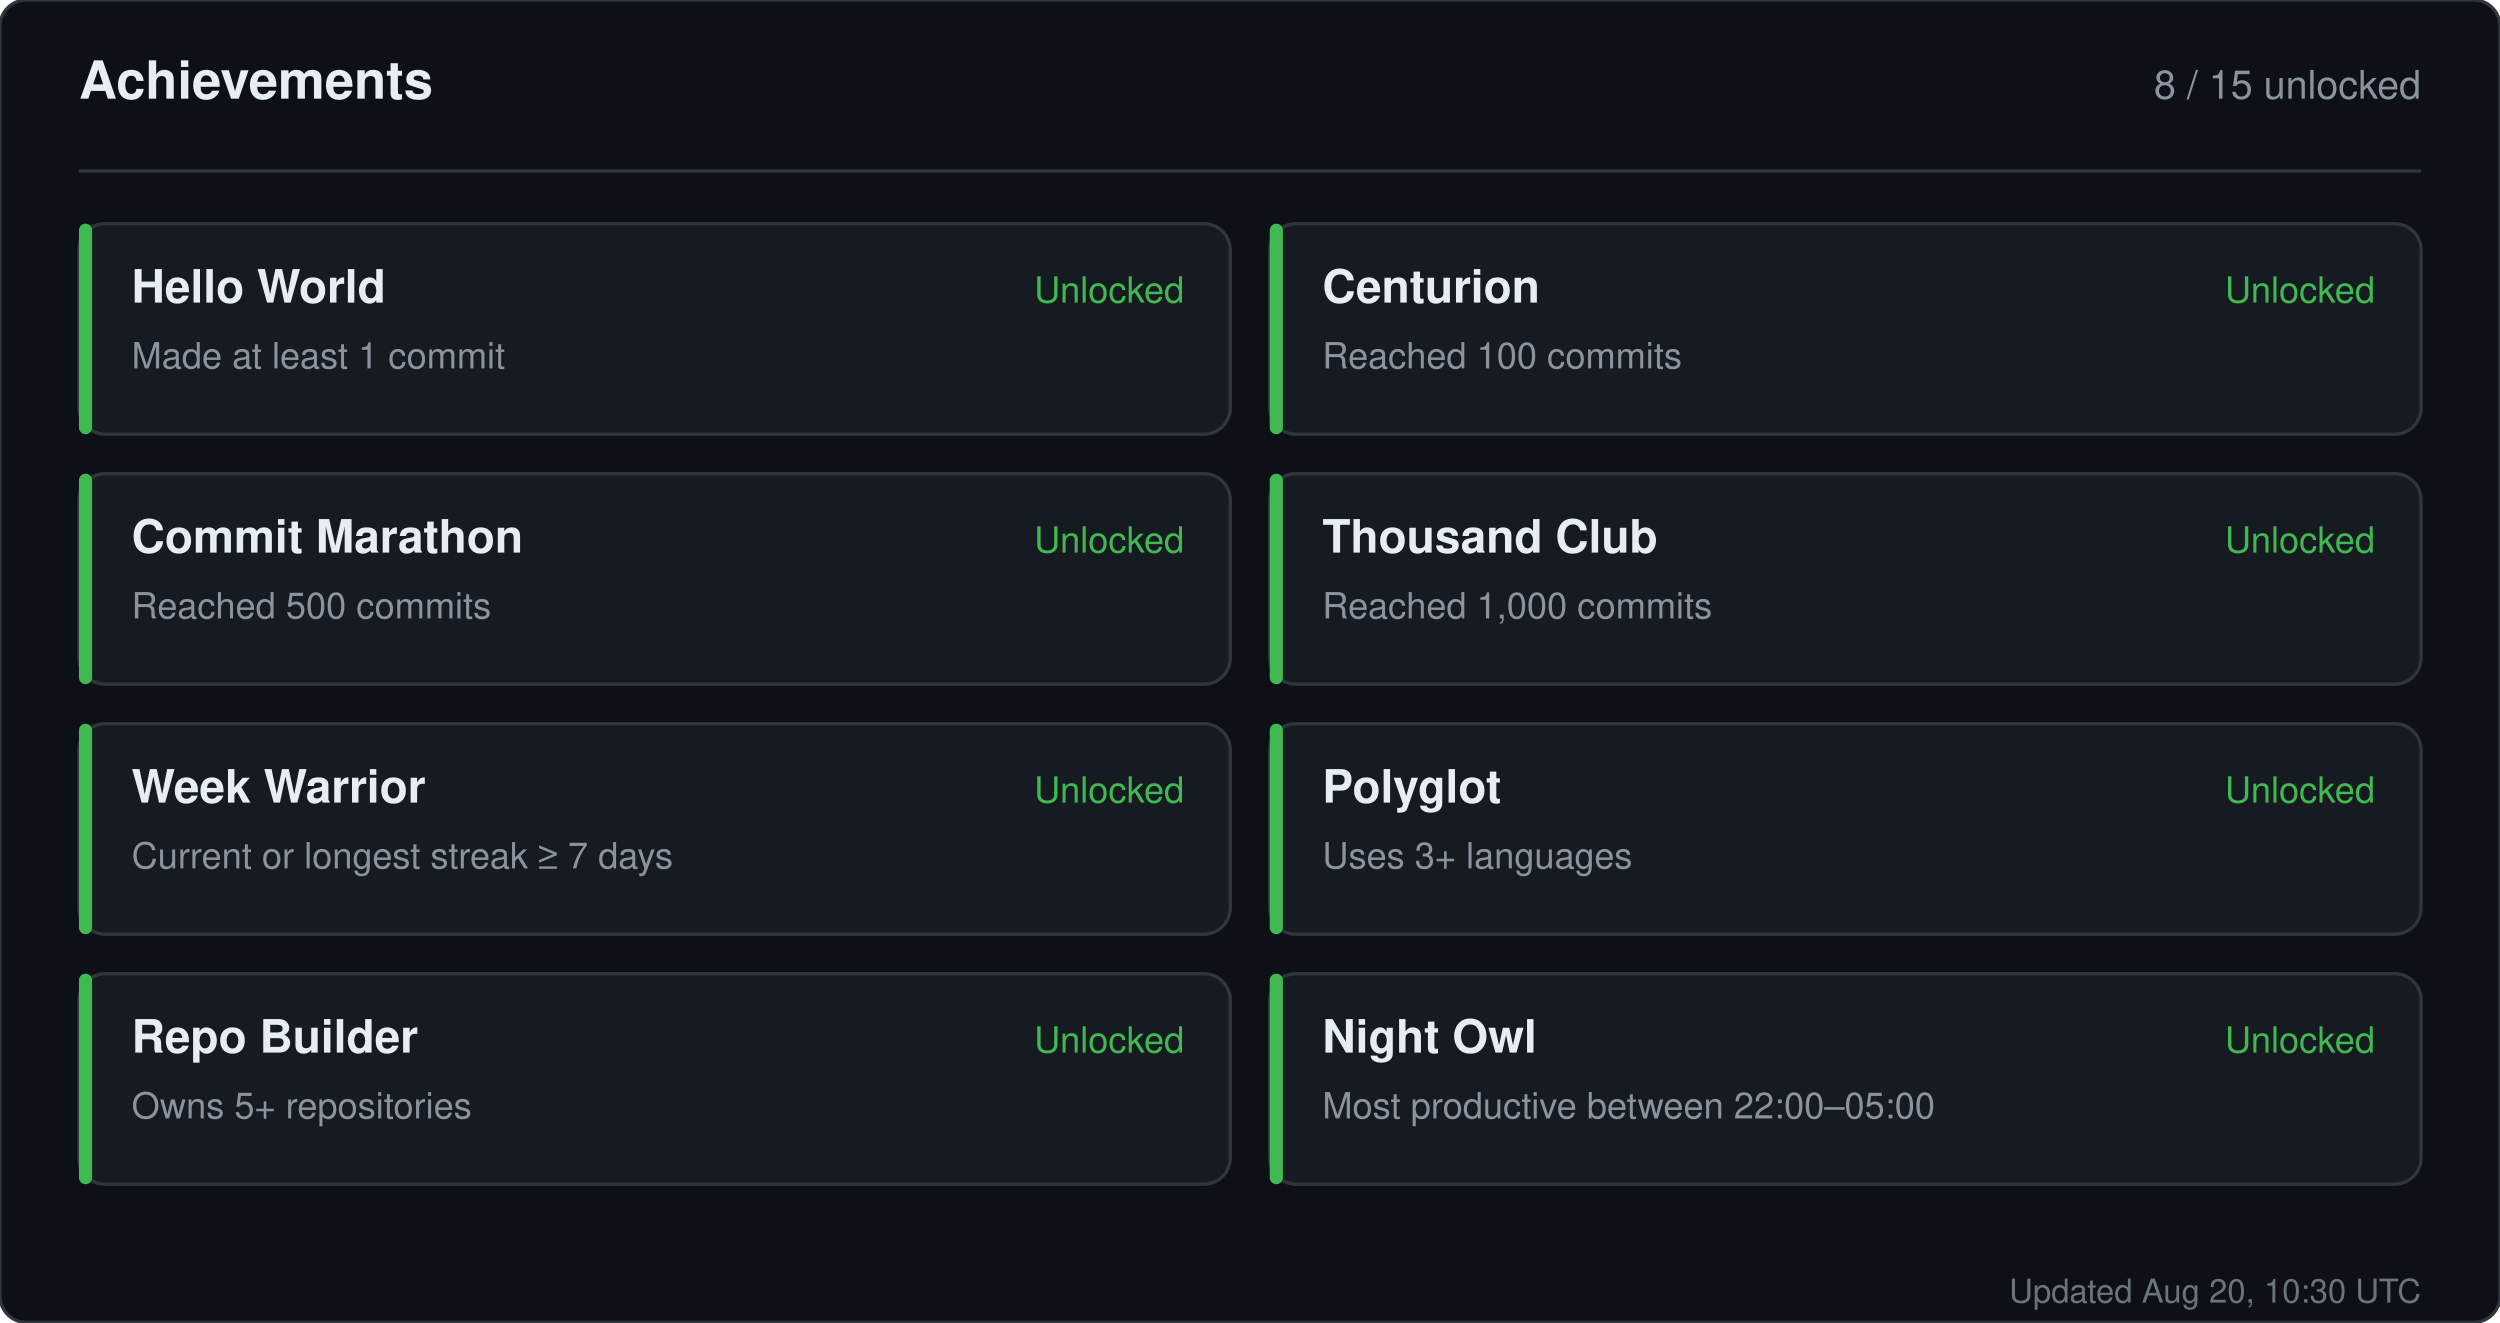
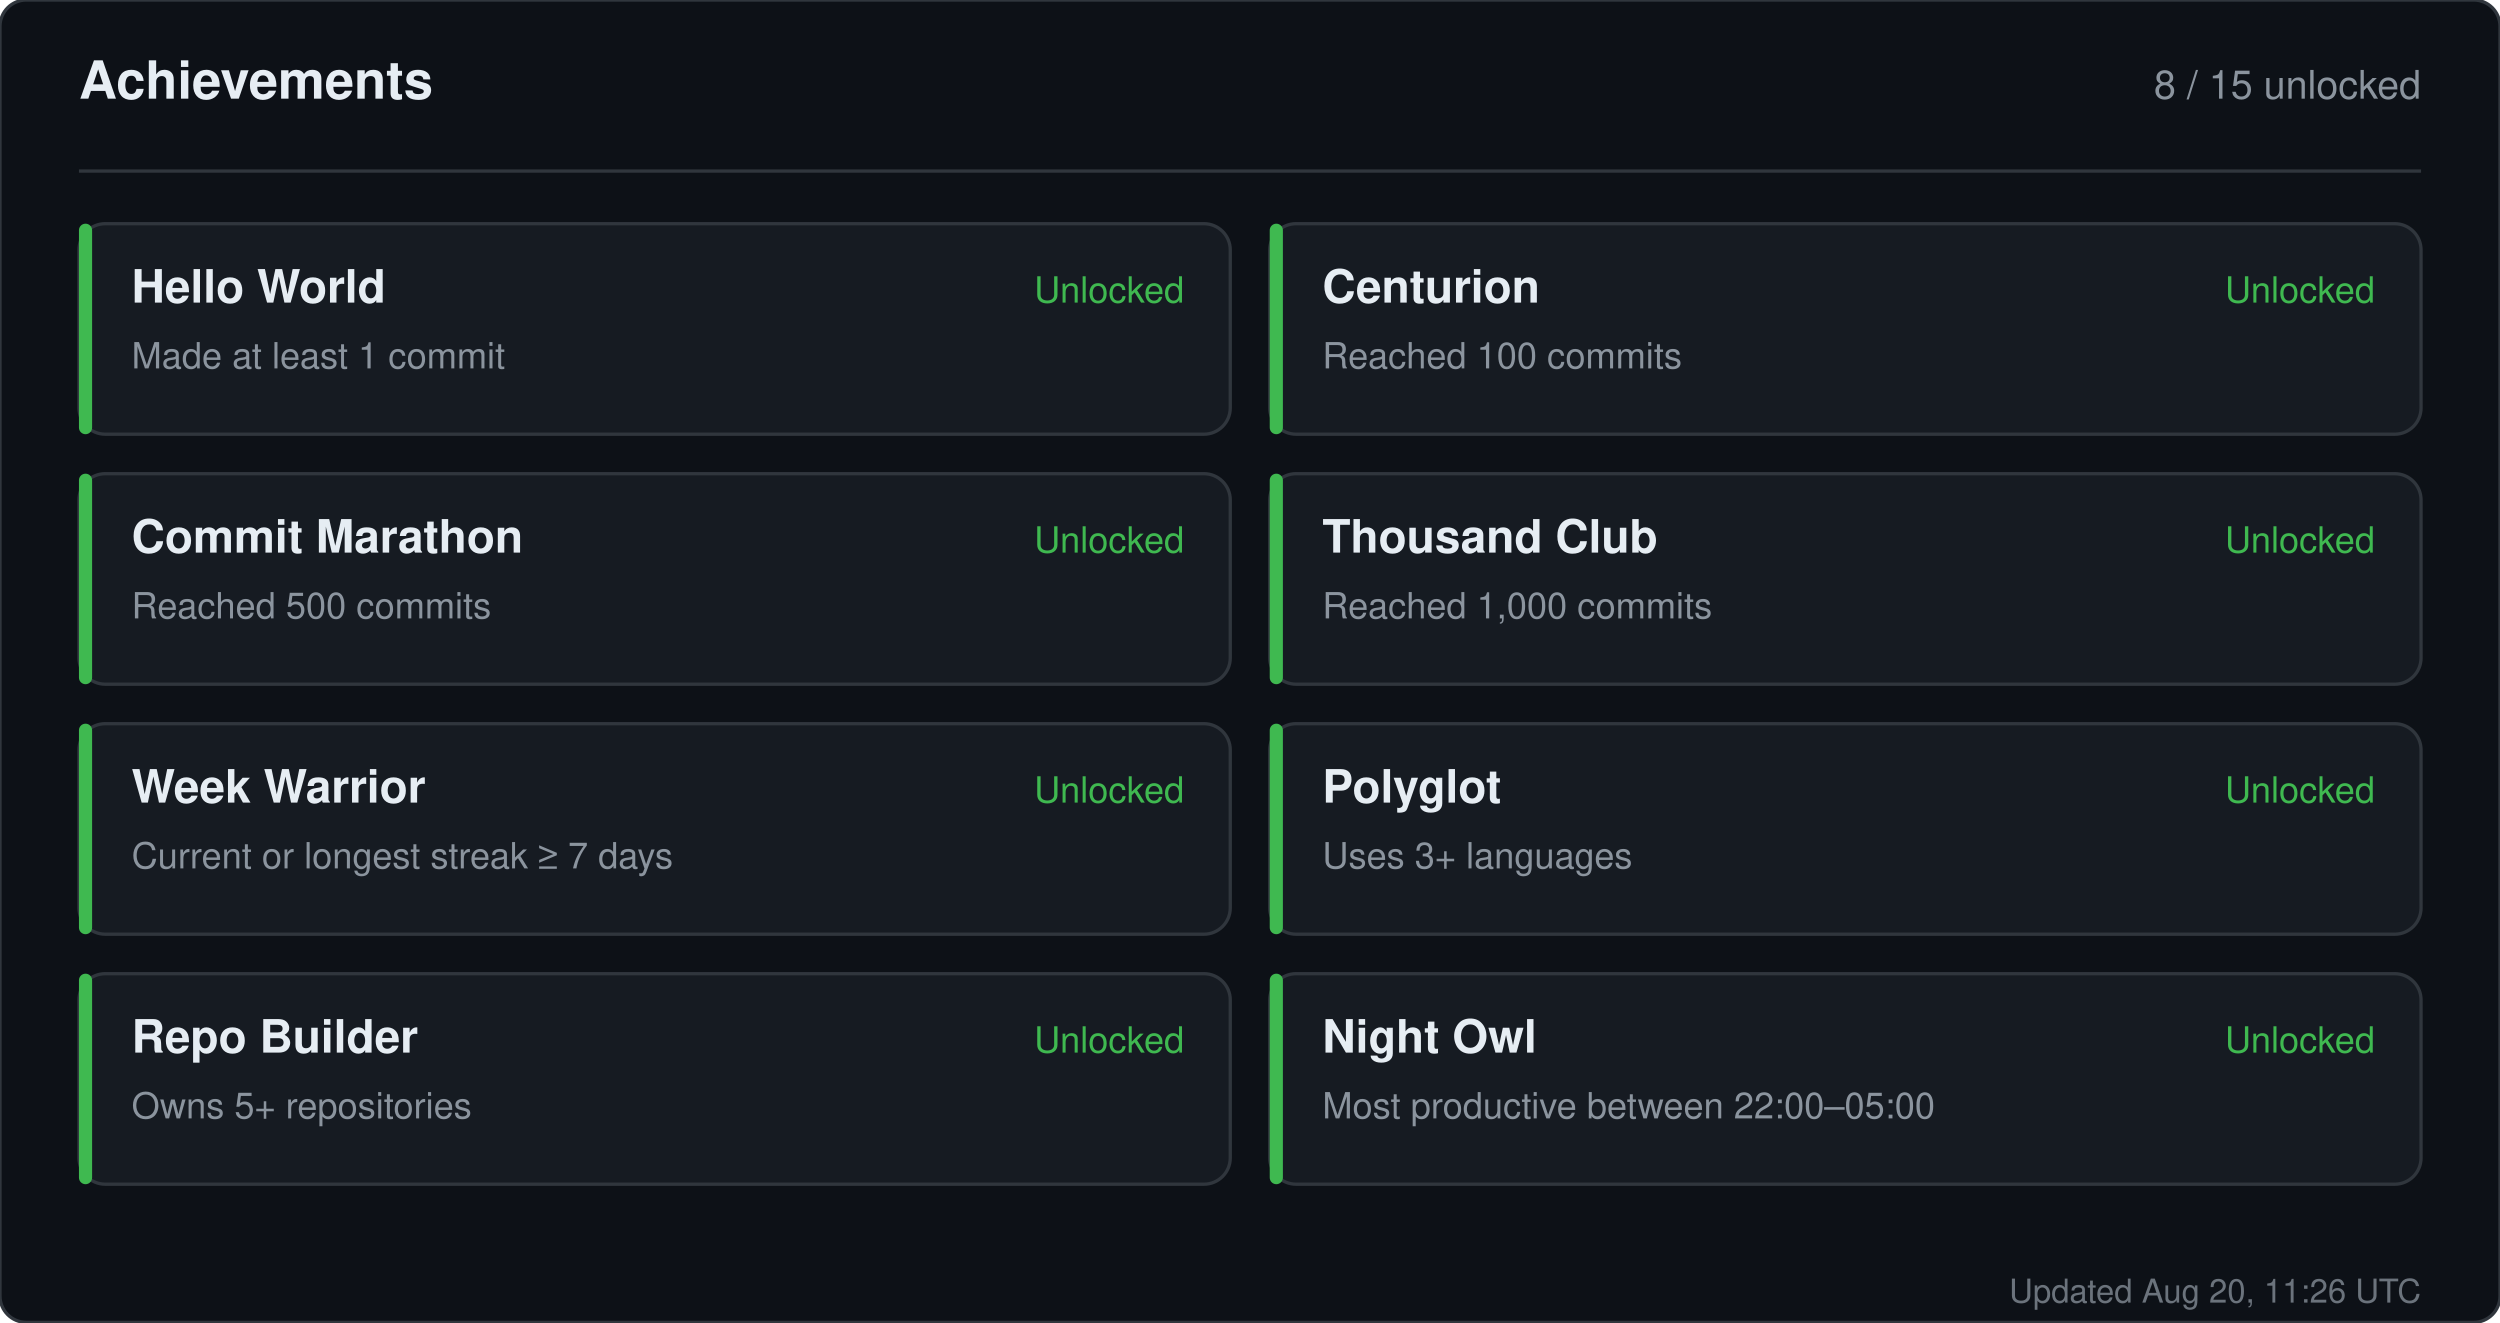
<svg xmlns="http://www.w3.org/2000/svg" width="760" height="402" viewBox="0 0 760 402" role="img" aria-label="Achievements for sandiirawan12">
  <rect width="760" height="402" rx="8" fill="#0d1117" stroke="#30363d" />
  <g font-family="-apple-system, BlinkMacSystemFont, Segoe UI, Helvetica, Arial, sans-serif">
    <text x="24" y="30" fill="#e6edf3" font-size="16" font-weight="700">Achievements</text>
    <text x="736" y="30" fill="#8b949e" font-size="12" text-anchor="end">8 / 15 unlocked</text>
    <line x1="24" y1="52" x2="736" y2="52" stroke="#30363d" />
    <rect x="24" y="68" width="350" height="64" rx="8" fill="#161b22" stroke="#30363d" />
    <rect x="24" y="68" width="4" height="64" rx="2" fill="#3fb950" />
    <text x="40" y="92" fill="#e6edf3" font-size="14" font-weight="700">Hello World</text>
    <text x="40" y="112" fill="#8b949e" font-size="11">Made at least 1 commit</text>
    <text x="360" y="92" fill="#3fb950" font-size="11" text-anchor="end">Unlocked</text>
    <rect x="386" y="68" width="350" height="64" rx="8" fill="#161b22" stroke="#30363d" />
    <rect x="386" y="68" width="4" height="64" rx="2" fill="#3fb950" />
    <text x="402" y="92" fill="#e6edf3" font-size="14" font-weight="700">Centurion</text>
    <text x="402" y="112" fill="#8b949e" font-size="11">Reached 100 commits</text>
    <text x="722" y="92" fill="#3fb950" font-size="11" text-anchor="end">Unlocked</text>
    <rect x="24" y="144" width="350" height="64" rx="8" fill="#161b22" stroke="#30363d" />
    <rect x="24" y="144" width="4" height="64" rx="2" fill="#3fb950" />
    <text x="40" y="168" fill="#e6edf3" font-size="14" font-weight="700">Commit Marathon</text>
    <text x="40" y="188" fill="#8b949e" font-size="11">Reached 500 commits</text>
    <text x="360" y="168" fill="#3fb950" font-size="11" text-anchor="end">Unlocked</text>
    <rect x="386" y="144" width="350" height="64" rx="8" fill="#161b22" stroke="#30363d" />
    <rect x="386" y="144" width="4" height="64" rx="2" fill="#3fb950" />
    <text x="402" y="168" fill="#e6edf3" font-size="14" font-weight="700">Thousand Club</text>
    <text x="402" y="188" fill="#8b949e" font-size="11">Reached 1,000 commits</text>
    <text x="722" y="168" fill="#3fb950" font-size="11" text-anchor="end">Unlocked</text>
    <rect x="24" y="220" width="350" height="64" rx="8" fill="#161b22" stroke="#30363d" />
    <rect x="24" y="220" width="4" height="64" rx="2" fill="#3fb950" />
    <text x="40" y="244" fill="#e6edf3" font-size="14" font-weight="700">Week Warrior</text>
    <text x="40" y="264" fill="#8b949e" font-size="11">Current or longest streak ≥ 7 days</text>
    <text x="360" y="244" fill="#3fb950" font-size="11" text-anchor="end">Unlocked</text>
    <rect x="386" y="220" width="350" height="64" rx="8" fill="#161b22" stroke="#30363d" />
    <rect x="386" y="220" width="4" height="64" rx="2" fill="#3fb950" />
    <text x="402" y="244" fill="#e6edf3" font-size="14" font-weight="700">Polyglot</text>
    <text x="402" y="264" fill="#8b949e" font-size="11">Uses 3+ languages</text>
    <text x="722" y="244" fill="#3fb950" font-size="11" text-anchor="end">Unlocked</text>
    <rect x="24" y="296" width="350" height="64" rx="8" fill="#161b22" stroke="#30363d" />
    <rect x="24" y="296" width="4" height="64" rx="2" fill="#3fb950" />
    <text x="40" y="320" fill="#e6edf3" font-size="14" font-weight="700">Repo Builder</text>
    <text x="40" y="340" fill="#8b949e" font-size="11">Owns 5+ repositories</text>
    <text x="360" y="320" fill="#3fb950" font-size="11" text-anchor="end">Unlocked</text>
    <rect x="386" y="296" width="350" height="64" rx="8" fill="#161b22" stroke="#30363d" />
    <rect x="386" y="296" width="4" height="64" rx="2" fill="#3fb950" />
    <text x="402" y="320" fill="#e6edf3" font-size="14" font-weight="700">Night Owl</text>
    <text x="402" y="340" fill="#8b949e" font-size="11">Most productive between 22:00–05:00</text>
    <text x="722" y="320" fill="#3fb950" font-size="11" text-anchor="end">Unlocked</text>
-     <text x="736" y="396" fill="#8b949e" font-size="10" text-anchor="end" opacity="0.75">Updated Aug 20, 10:30 UTC</text>
+     <text x="736" y="396" fill="#8b949e" font-size="10" text-anchor="end" opacity="0.75">Updated Aug 20, 11:26 UTC</text>
  </g>
</svg>
